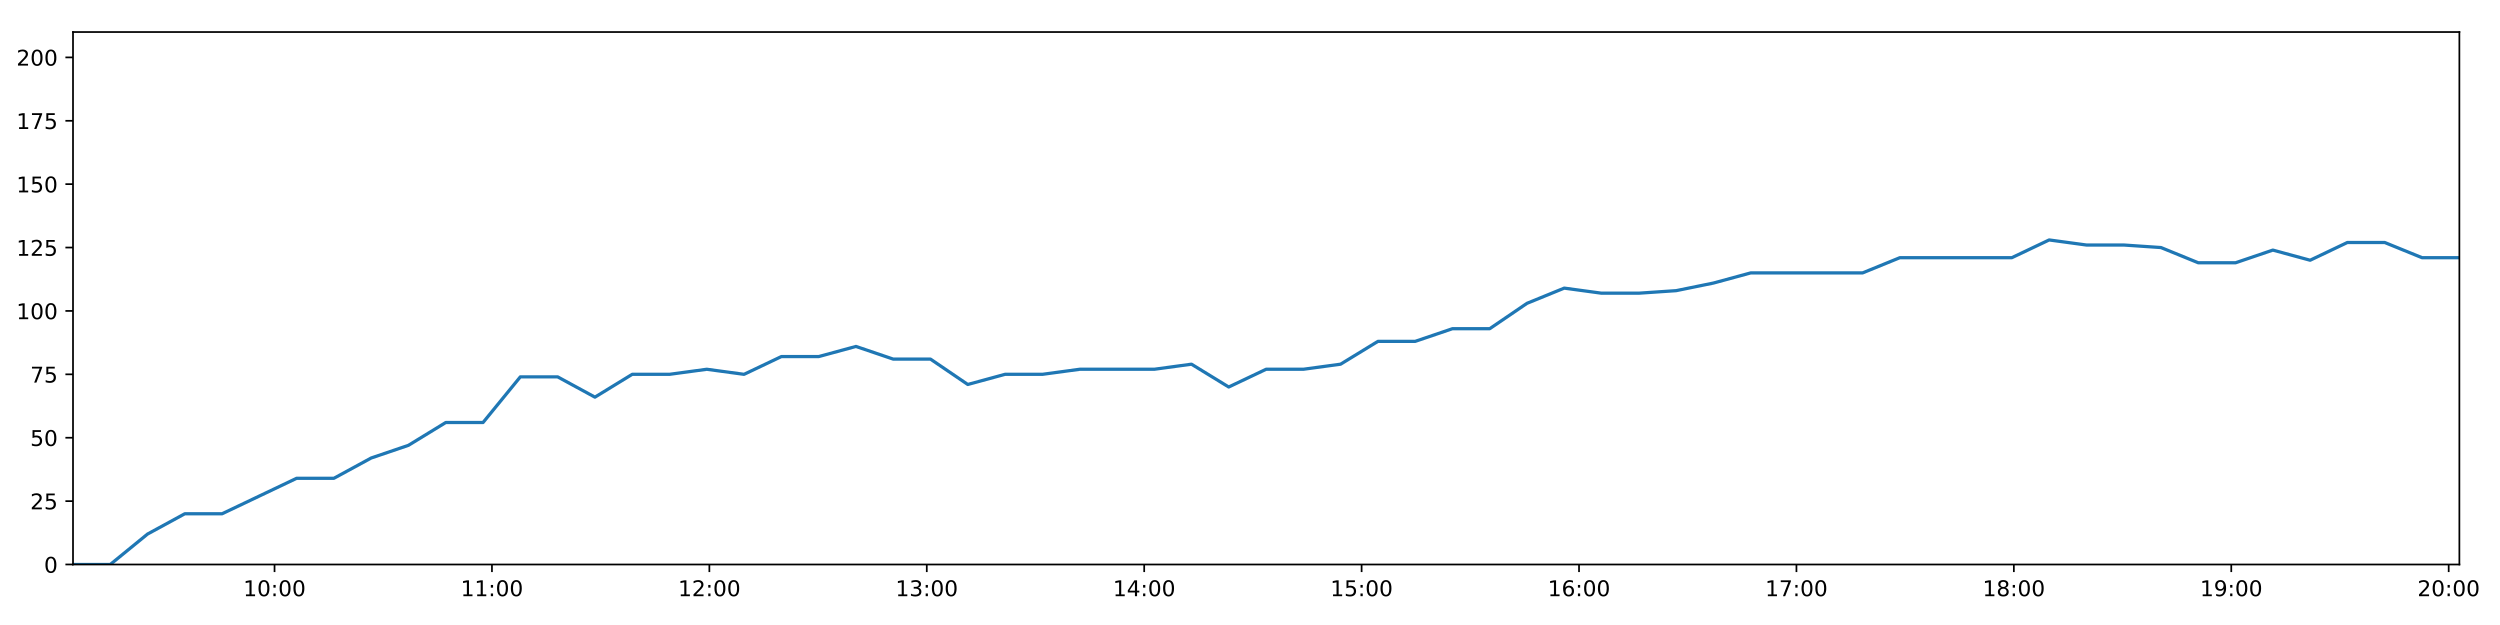
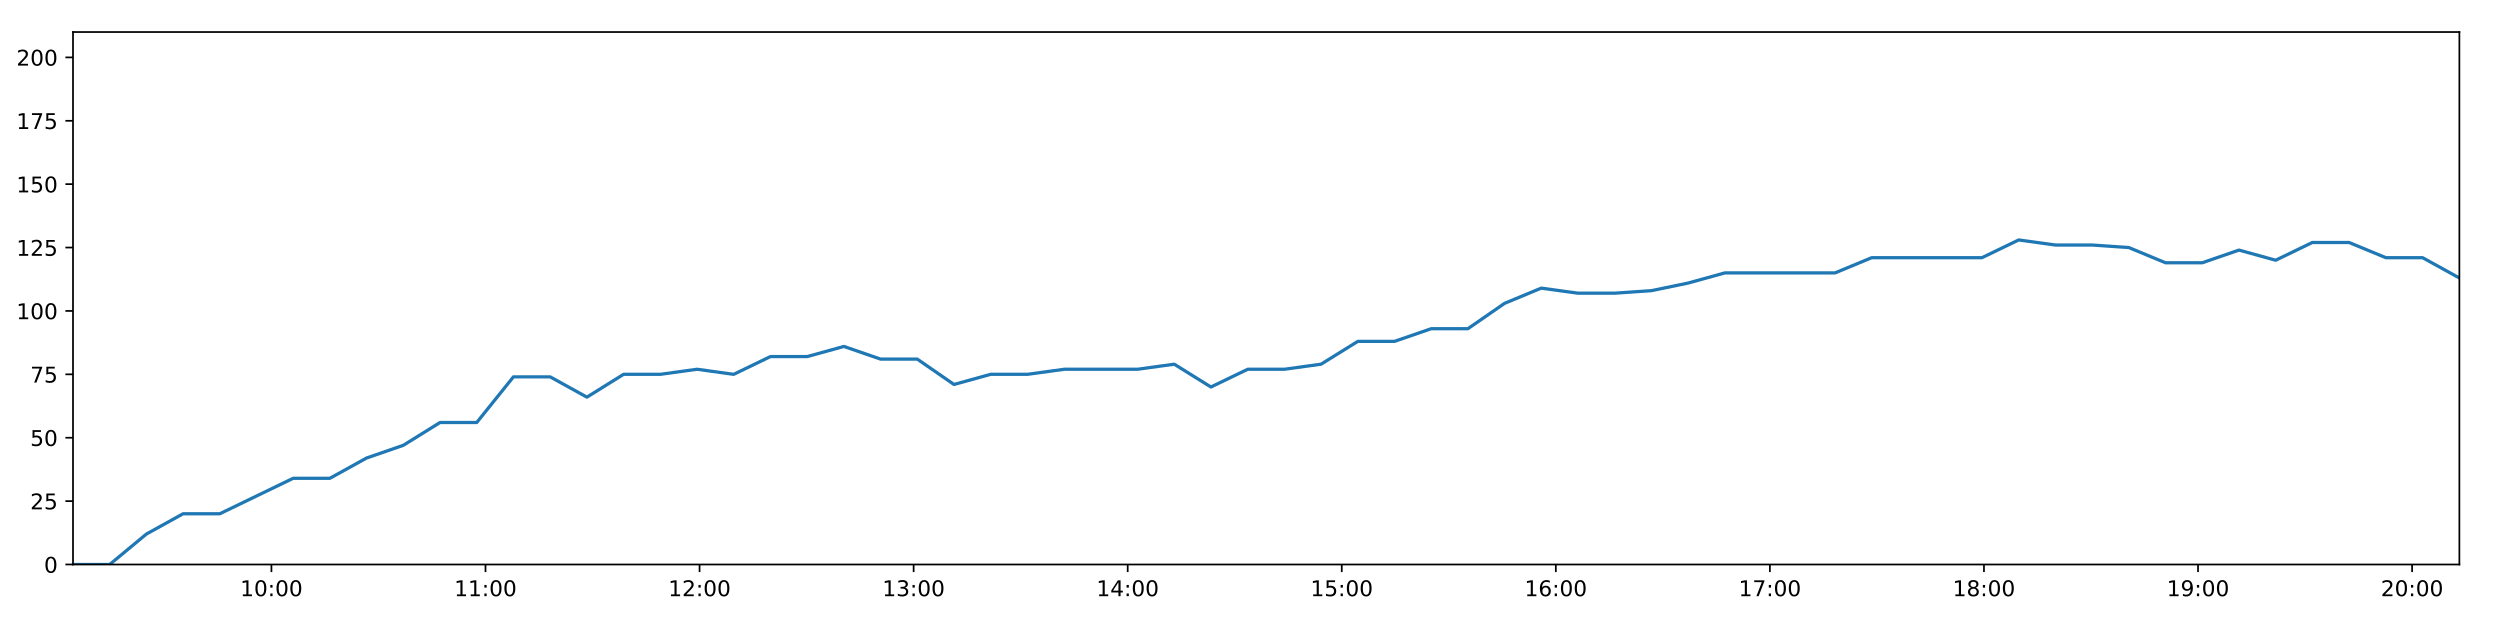
<svg xmlns="http://www.w3.org/2000/svg" xmlns:xlink="http://www.w3.org/1999/xlink" height="288pt" version="1.1" viewBox="0 0 1152 288" width="1152pt">
  <defs>
    <style type="text/css">
*{stroke-linecap:butt;stroke-linejoin:round;}
  </style>
  </defs>
  <g id="figure_1">
    <g id="patch_1">
      <path d="M 0 288  L 1152 288  L 1152 0  L 0 0  z " style="fill:#ffffff;" />
    </g>
    <g id="axes_1">
      <g id="patch_2">
        <path d="M 33.64 260.12  L 1133.28 260.12  L 1133.28 14.76  L 33.64 14.76  z " style="fill:#ffffff;" />
      </g>
      <g id="matplotlib.axis_1">
        <g id="xtick_1">
          <g id="line2d_1">
            <defs>
-               <path d="M 0 0  L 0 3.5  " id="mce067c4916" style="stroke:#000000;stroke-width:0.8;" />
-             </defs>
-             <g>
-               <use style="stroke:#000000;stroke-width:0.8;" x="126.505" xlink:href="#mce067c4916" y="260.12" />
+               <path d="M 0 0  L 0 3.5  " id="m891cd381d1" style="stroke:#000000;stroke-width:0.8;" />
+             </defs>
+             <g>
+               <use style="stroke:#000000;stroke-width:0.8;" x="125.075" xlink:href="#m891cd381d1" y="260.12" />
            </g>
          </g>
          <g id="text_1">
            <defs>
              <path d="M 12.406 8.297  L 28.516 8.297  L 28.516 63.922  L 10.984 60.406  L 10.984 69.391  L 28.422 72.906  L 38.281 72.906  L 38.281 8.297  L 54.391 8.297  L 54.391 0  L 12.406 0  z " id="DejaVuSans-49" />
              <path d="M 31.781 66.406  Q 24.172 66.406 20.328 58.906  Q 16.5 51.422 16.5 36.375  Q 16.5 21.391 20.328 13.891  Q 24.172 6.391 31.781 6.391  Q 39.453 6.391 43.281 13.891  Q 47.125 21.391 47.125 36.375  Q 47.125 51.422 43.281 58.906  Q 39.453 66.406 31.781 66.406  z M 31.781 74.219  Q 44.047 74.219 50.516 64.516  Q 56.984 54.828 56.984 36.375  Q 56.984 17.969 50.516 8.266  Q 44.047 -1.422 31.781 -1.422  Q 19.531 -1.422 13.062 8.266  Q 6.594 17.969 6.594 36.375  Q 6.594 54.828 13.062 64.516  Q 19.531 74.219 31.781 74.219  z " id="DejaVuSans-48" />
              <path d="M 11.719 12.406  L 22.016 12.406  L 22.016 0  L 11.719 0  z M 11.719 51.703  L 22.016 51.703  L 22.016 39.312  L 11.719 39.312  z " id="DejaVuSans-58" />
            </defs>
-             <g transform="translate(112.0959 274.7184)scale(0.1 -0.1)">
+             <g transform="translate(110.6656 274.7184)scale(0.1 -0.1)">
              <use xlink:href="#DejaVuSans-49" />
              <use x="63.623" xlink:href="#DejaVuSans-48" />
              <use x="127.246" xlink:href="#DejaVuSans-58" />
              <use x="160.938" xlink:href="#DejaVuSans-48" />
              <use x="224.561" xlink:href="#DejaVuSans-48" />
            </g>
          </g>
        </g>
        <g id="xtick_2">
          <g id="line2d_2">
            <g>
-               <use style="stroke:#000000;stroke-width:0.8;" x="226.69" xlink:href="#mce067c4916" y="260.12" />
+               <use style="stroke:#000000;stroke-width:0.8;" x="223.717" xlink:href="#m891cd381d1" y="260.12" />
            </g>
          </g>
          <g id="text_2">
-             <g transform="translate(212.2808 274.7184)scale(0.1 -0.1)">
+             <g transform="translate(209.3075 274.7184)scale(0.1 -0.1)">
              <use xlink:href="#DejaVuSans-49" />
              <use x="63.623" xlink:href="#DejaVuSans-49" />
              <use x="127.246" xlink:href="#DejaVuSans-58" />
              <use x="160.938" xlink:href="#DejaVuSans-48" />
              <use x="224.561" xlink:href="#DejaVuSans-48" />
            </g>
          </g>
        </g>
        <g id="xtick_3">
          <g id="line2d_3">
            <g>
-               <use style="stroke:#000000;stroke-width:0.8;" x="326.875" xlink:href="#mce067c4916" y="260.12" />
+               <use style="stroke:#000000;stroke-width:0.8;" x="322.359" xlink:href="#m891cd381d1" y="260.12" />
            </g>
          </g>
          <g id="text_3">
            <defs>
              <path d="M 19.188 8.297  L 53.609 8.297  L 53.609 0  L 7.328 0  L 7.328 8.297  Q 12.938 14.109 22.625 23.891  Q 32.328 33.688 34.812 36.531  Q 39.547 41.844 41.422 45.531  Q 43.312 49.219 43.312 52.781  Q 43.312 58.594 39.234 62.25  Q 35.156 65.922 28.609 65.922  Q 23.969 65.922 18.812 64.312  Q 13.672 62.703 7.812 59.422  L 7.812 69.391  Q 13.766 71.781 18.938 73  Q 24.125 74.219 28.422 74.219  Q 39.75 74.219 46.484 68.547  Q 53.219 62.891 53.219 53.422  Q 53.219 48.922 51.531 44.891  Q 49.859 40.875 45.406 35.406  Q 44.188 33.984 37.641 27.219  Q 31.109 20.453 19.188 8.297  z " id="DejaVuSans-50" />
            </defs>
-             <g transform="translate(312.4657 274.7184)scale(0.1 -0.1)">
+             <g transform="translate(307.9494 274.7184)scale(0.1 -0.1)">
              <use xlink:href="#DejaVuSans-49" />
              <use x="63.623" xlink:href="#DejaVuSans-50" />
              <use x="127.246" xlink:href="#DejaVuSans-58" />
              <use x="160.938" xlink:href="#DejaVuSans-48" />
              <use x="224.561" xlink:href="#DejaVuSans-48" />
            </g>
          </g>
        </g>
        <g id="xtick_4">
          <g id="line2d_4">
            <g>
-               <use style="stroke:#000000;stroke-width:0.8;" x="427.06" xlink:href="#mce067c4916" y="260.12" />
+               <use style="stroke:#000000;stroke-width:0.8;" x="421.001" xlink:href="#m891cd381d1" y="260.12" />
            </g>
          </g>
          <g id="text_4">
            <defs>
              <path d="M 40.578 39.312  Q 47.656 37.797 51.625 33  Q 55.609 28.219 55.609 21.188  Q 55.609 10.406 48.188 4.484  Q 40.766 -1.422 27.094 -1.422  Q 22.516 -1.422 17.656 -0.516  Q 12.797 0.391 7.625 2.203  L 7.625 11.719  Q 11.719 9.328 16.594 8.109  Q 21.484 6.891 26.812 6.891  Q 36.078 6.891 40.938 10.547  Q 45.797 14.203 45.797 21.188  Q 45.797 27.641 41.281 31.266  Q 36.766 34.906 28.719 34.906  L 20.219 34.906  L 20.219 43.016  L 29.109 43.016  Q 36.375 43.016 40.234 45.922  Q 44.094 48.828 44.094 54.297  Q 44.094 59.906 40.109 62.906  Q 36.141 65.922 28.719 65.922  Q 24.656 65.922 20.016 65.031  Q 15.375 64.156 9.812 62.312  L 9.812 71.094  Q 15.438 72.656 20.344 73.438  Q 25.25 74.219 29.594 74.219  Q 40.828 74.219 47.359 69.109  Q 53.906 64.016 53.906 55.328  Q 53.906 49.266 50.438 45.094  Q 46.969 40.922 40.578 39.312  z " id="DejaVuSans-51" />
            </defs>
-             <g transform="translate(412.6506 274.7184)scale(0.1 -0.1)">
+             <g transform="translate(406.5912 274.7184)scale(0.1 -0.1)">
              <use xlink:href="#DejaVuSans-49" />
              <use x="63.623" xlink:href="#DejaVuSans-51" />
              <use x="127.246" xlink:href="#DejaVuSans-58" />
              <use x="160.938" xlink:href="#DejaVuSans-48" />
              <use x="224.561" xlink:href="#DejaVuSans-48" />
            </g>
          </g>
        </g>
        <g id="xtick_5">
          <g id="line2d_5">
            <g>
-               <use style="stroke:#000000;stroke-width:0.8;" x="527.245" xlink:href="#mce067c4916" y="260.12" />
+               <use style="stroke:#000000;stroke-width:0.8;" x="519.642" xlink:href="#m891cd381d1" y="260.12" />
            </g>
          </g>
          <g id="text_5">
            <defs>
              <path d="M 37.797 64.312  L 12.891 25.391  L 37.797 25.391  z M 35.203 72.906  L 47.609 72.906  L 47.609 25.391  L 58.016 25.391  L 58.016 17.188  L 47.609 17.188  L 47.609 0  L 37.797 0  L 37.797 17.188  L 4.891 17.188  L 4.891 26.703  z " id="DejaVuSans-52" />
            </defs>
-             <g transform="translate(512.8355 274.7184)scale(0.1 -0.1)">
+             <g transform="translate(505.2331 274.7184)scale(0.1 -0.1)">
              <use xlink:href="#DejaVuSans-49" />
              <use x="63.623" xlink:href="#DejaVuSans-52" />
              <use x="127.246" xlink:href="#DejaVuSans-58" />
              <use x="160.938" xlink:href="#DejaVuSans-48" />
              <use x="224.561" xlink:href="#DejaVuSans-48" />
            </g>
          </g>
        </g>
        <g id="xtick_6">
          <g id="line2d_6">
            <g>
-               <use style="stroke:#000000;stroke-width:0.8;" x="627.43" xlink:href="#mce067c4916" y="260.12" />
+               <use style="stroke:#000000;stroke-width:0.8;" x="618.284" xlink:href="#m891cd381d1" y="260.12" />
            </g>
          </g>
          <g id="text_6">
            <defs>
              <path d="M 10.797 72.906  L 49.516 72.906  L 49.516 64.594  L 19.828 64.594  L 19.828 46.734  Q 21.969 47.469 24.109 47.828  Q 26.266 48.188 28.422 48.188  Q 40.625 48.188 47.75 41.5  Q 54.891 34.812 54.891 23.391  Q 54.891 11.625 47.562 5.094  Q 40.234 -1.422 26.906 -1.422  Q 22.312 -1.422 17.547 -0.641  Q 12.797 0.141 7.719 1.703  L 7.719 11.625  Q 12.109 9.234 16.797 8.062  Q 21.484 6.891 26.703 6.891  Q 35.156 6.891 40.078 11.328  Q 45.016 15.766 45.016 23.391  Q 45.016 31 40.078 35.438  Q 35.156 39.891 26.703 39.891  Q 22.75 39.891 18.812 39.016  Q 14.891 38.141 10.797 36.281  z " id="DejaVuSans-53" />
            </defs>
-             <g transform="translate(613.0204 274.7184)scale(0.1 -0.1)">
+             <g transform="translate(603.8749 274.7184)scale(0.1 -0.1)">
              <use xlink:href="#DejaVuSans-49" />
              <use x="63.623" xlink:href="#DejaVuSans-53" />
              <use x="127.246" xlink:href="#DejaVuSans-58" />
              <use x="160.938" xlink:href="#DejaVuSans-48" />
              <use x="224.561" xlink:href="#DejaVuSans-48" />
            </g>
          </g>
        </g>
        <g id="xtick_7">
          <g id="line2d_7">
            <g>
-               <use style="stroke:#000000;stroke-width:0.8;" x="727.615" xlink:href="#mce067c4916" y="260.12" />
+               <use style="stroke:#000000;stroke-width:0.8;" x="716.926" xlink:href="#m891cd381d1" y="260.12" />
            </g>
          </g>
          <g id="text_7">
            <defs>
              <path d="M 33.016 40.375  Q 26.375 40.375 22.484 35.828  Q 18.609 31.297 18.609 23.391  Q 18.609 15.531 22.484 10.953  Q 26.375 6.391 33.016 6.391  Q 39.656 6.391 43.531 10.953  Q 47.406 15.531 47.406 23.391  Q 47.406 31.297 43.531 35.828  Q 39.656 40.375 33.016 40.375  z M 52.594 71.297  L 52.594 62.312  Q 48.875 64.062 45.094 64.984  Q 41.312 65.922 37.594 65.922  Q 27.828 65.922 22.672 59.328  Q 17.531 52.734 16.797 39.406  Q 19.672 43.656 24.016 45.922  Q 28.375 48.188 33.594 48.188  Q 44.578 48.188 50.953 41.516  Q 57.328 34.859 57.328 23.391  Q 57.328 12.156 50.688 5.359  Q 44.047 -1.422 33.016 -1.422  Q 20.359 -1.422 13.672 8.266  Q 6.984 17.969 6.984 36.375  Q 6.984 53.656 15.188 63.938  Q 23.391 74.219 37.203 74.219  Q 40.922 74.219 44.703 73.484  Q 48.484 72.75 52.594 71.297  z " id="DejaVuSans-54" />
            </defs>
-             <g transform="translate(713.2053 274.7184)scale(0.1 -0.1)">
+             <g transform="translate(702.5168 274.7184)scale(0.1 -0.1)">
              <use xlink:href="#DejaVuSans-49" />
              <use x="63.623" xlink:href="#DejaVuSans-54" />
              <use x="127.246" xlink:href="#DejaVuSans-58" />
              <use x="160.938" xlink:href="#DejaVuSans-48" />
              <use x="224.561" xlink:href="#DejaVuSans-48" />
            </g>
          </g>
        </g>
        <g id="xtick_8">
          <g id="line2d_8">
            <g>
-               <use style="stroke:#000000;stroke-width:0.8;" x="827.8" xlink:href="#mce067c4916" y="260.12" />
+               <use style="stroke:#000000;stroke-width:0.8;" x="815.568" xlink:href="#m891cd381d1" y="260.12" />
            </g>
          </g>
          <g id="text_8">
            <defs>
              <path d="M 8.203 72.906  L 55.078 72.906  L 55.078 68.703  L 28.609 0  L 18.312 0  L 43.219 64.594  L 8.203 64.594  z " id="DejaVuSans-55" />
            </defs>
-             <g transform="translate(813.3902 274.7184)scale(0.1 -0.1)">
+             <g transform="translate(801.1587 274.7184)scale(0.1 -0.1)">
              <use xlink:href="#DejaVuSans-49" />
              <use x="63.623" xlink:href="#DejaVuSans-55" />
              <use x="127.246" xlink:href="#DejaVuSans-58" />
              <use x="160.938" xlink:href="#DejaVuSans-48" />
              <use x="224.561" xlink:href="#DejaVuSans-48" />
            </g>
          </g>
        </g>
        <g id="xtick_9">
          <g id="line2d_9">
            <g>
-               <use style="stroke:#000000;stroke-width:0.8;" x="927.984" xlink:href="#mce067c4916" y="260.12" />
+               <use style="stroke:#000000;stroke-width:0.8;" x="914.21" xlink:href="#m891cd381d1" y="260.12" />
            </g>
          </g>
          <g id="text_9">
            <defs>
              <path d="M 31.781 34.625  Q 24.75 34.625 20.719 30.859  Q 16.703 27.094 16.703 20.516  Q 16.703 13.922 20.719 10.156  Q 24.75 6.391 31.781 6.391  Q 38.812 6.391 42.859 10.172  Q 46.922 13.969 46.922 20.516  Q 46.922 27.094 42.891 30.859  Q 38.875 34.625 31.781 34.625  z M 21.922 38.812  Q 15.578 40.375 12.031 44.719  Q 8.5 49.078 8.5 55.328  Q 8.5 64.062 14.719 69.141  Q 20.953 74.219 31.781 74.219  Q 42.672 74.219 48.875 69.141  Q 55.078 64.062 55.078 55.328  Q 55.078 49.078 51.531 44.719  Q 48 40.375 41.703 38.812  Q 48.828 37.156 52.797 32.312  Q 56.781 27.484 56.781 20.516  Q 56.781 9.906 50.312 4.234  Q 43.844 -1.422 31.781 -1.422  Q 19.734 -1.422 13.25 4.234  Q 6.781 9.906 6.781 20.516  Q 6.781 27.484 10.781 32.312  Q 14.797 37.156 21.922 38.812  z M 18.312 54.391  Q 18.312 48.734 21.844 45.562  Q 25.391 42.391 31.781 42.391  Q 38.141 42.391 41.719 45.562  Q 45.312 48.734 45.312 54.391  Q 45.312 60.062 41.719 63.234  Q 38.141 66.406 31.781 66.406  Q 25.391 66.406 21.844 63.234  Q 18.312 60.062 18.312 54.391  z " id="DejaVuSans-56" />
            </defs>
-             <g transform="translate(913.5751 274.7184)scale(0.1 -0.1)">
+             <g transform="translate(899.8005 274.7184)scale(0.1 -0.1)">
              <use xlink:href="#DejaVuSans-49" />
              <use x="63.623" xlink:href="#DejaVuSans-56" />
              <use x="127.246" xlink:href="#DejaVuSans-58" />
              <use x="160.938" xlink:href="#DejaVuSans-48" />
              <use x="224.561" xlink:href="#DejaVuSans-48" />
            </g>
          </g>
        </g>
        <g id="xtick_10">
          <g id="line2d_10">
            <g>
-               <use style="stroke:#000000;stroke-width:0.8;" x="1028.169" xlink:href="#mce067c4916" y="260.12" />
+               <use style="stroke:#000000;stroke-width:0.8;" x="1012.852" xlink:href="#m891cd381d1" y="260.12" />
            </g>
          </g>
          <g id="text_10">
            <defs>
              <path d="M 10.984 1.516  L 10.984 10.5  Q 14.703 8.734 18.5 7.812  Q 22.312 6.891 25.984 6.891  Q 35.75 6.891 40.891 13.453  Q 46.047 20.016 46.781 33.406  Q 43.953 29.203 39.594 26.953  Q 35.25 24.703 29.984 24.703  Q 19.047 24.703 12.672 31.312  Q 6.297 37.938 6.297 49.422  Q 6.297 60.641 12.938 67.422  Q 19.578 74.219 30.609 74.219  Q 43.266 74.219 49.922 64.516  Q 56.594 54.828 56.594 36.375  Q 56.594 19.141 48.406 8.859  Q 40.234 -1.422 26.422 -1.422  Q 22.703 -1.422 18.891 -0.688  Q 15.094 0.047 10.984 1.516  z M 30.609 32.422  Q 37.25 32.422 41.125 36.953  Q 45.016 41.5 45.016 49.422  Q 45.016 57.281 41.125 61.844  Q 37.25 66.406 30.609 66.406  Q 23.969 66.406 20.094 61.844  Q 16.219 57.281 16.219 49.422  Q 16.219 41.5 20.094 36.953  Q 23.969 32.422 30.609 32.422  z " id="DejaVuSans-57" />
            </defs>
-             <g transform="translate(1013.76 274.7184)scale(0.1 -0.1)">
+             <g transform="translate(998.4424 274.7184)scale(0.1 -0.1)">
              <use xlink:href="#DejaVuSans-49" />
              <use x="63.623" xlink:href="#DejaVuSans-57" />
              <use x="127.246" xlink:href="#DejaVuSans-58" />
              <use x="160.938" xlink:href="#DejaVuSans-48" />
              <use x="224.561" xlink:href="#DejaVuSans-48" />
            </g>
          </g>
        </g>
        <g id="xtick_11">
          <g id="line2d_11">
            <g>
-               <use style="stroke:#000000;stroke-width:0.8;" x="1128.354" xlink:href="#mce067c4916" y="260.12" />
+               <use style="stroke:#000000;stroke-width:0.8;" x="1111.494" xlink:href="#m891cd381d1" y="260.12" />
            </g>
          </g>
          <g id="text_11">
-             <g transform="translate(1113.945 274.7184)scale(0.1 -0.1)">
+             <g transform="translate(1097.084 274.7184)scale(0.1 -0.1)">
              <use xlink:href="#DejaVuSans-50" />
              <use x="63.623" xlink:href="#DejaVuSans-48" />
              <use x="127.246" xlink:href="#DejaVuSans-58" />
              <use x="160.938" xlink:href="#DejaVuSans-48" />
              <use x="224.561" xlink:href="#DejaVuSans-48" />
            </g>
          </g>
        </g>
      </g>
      <g id="matplotlib.axis_2">
        <g id="ytick_1">
          <g id="line2d_12">
            <defs>
-               <path d="M 0 0  L -3.5 0  " id="m48c2bc85cd" style="stroke:#000000;stroke-width:0.8;" />
-             </defs>
-             <g>
-               <use style="stroke:#000000;stroke-width:0.8;" x="33.64" xlink:href="#m48c2bc85cd" y="260.12" />
+               <path d="M 0 0  L -3.5 0  " id="m27ac5ca7d8" style="stroke:#000000;stroke-width:0.8;" />
+             </defs>
+             <g>
+               <use style="stroke:#000000;stroke-width:0.8;" x="33.64" xlink:href="#m27ac5ca7d8" y="260.12" />
            </g>
          </g>
          <g id="text_12">
            <g transform="translate(20.2775 263.9192)scale(0.1 -0.1)">
              <use xlink:href="#DejaVuSans-48" />
            </g>
          </g>
        </g>
        <g id="ytick_2">
          <g id="line2d_13">
            <g>
-               <use style="stroke:#000000;stroke-width:0.8;" x="33.64" xlink:href="#m48c2bc85cd" y="230.91" />
+               <use style="stroke:#000000;stroke-width:0.8;" x="33.64" xlink:href="#m27ac5ca7d8" y="230.91" />
            </g>
          </g>
          <g id="text_13">
            <g transform="translate(13.915 234.7097)scale(0.1 -0.1)">
              <use xlink:href="#DejaVuSans-50" />
              <use x="63.623" xlink:href="#DejaVuSans-53" />
            </g>
          </g>
        </g>
        <g id="ytick_3">
          <g id="line2d_14">
            <g>
-               <use style="stroke:#000000;stroke-width:0.8;" x="33.64" xlink:href="#m48c2bc85cd" y="201.701" />
+               <use style="stroke:#000000;stroke-width:0.8;" x="33.64" xlink:href="#m27ac5ca7d8" y="201.701" />
            </g>
          </g>
          <g id="text_14">
            <g transform="translate(13.915 205.5002)scale(0.1 -0.1)">
              <use xlink:href="#DejaVuSans-53" />
              <use x="63.623" xlink:href="#DejaVuSans-48" />
            </g>
          </g>
        </g>
        <g id="ytick_4">
          <g id="line2d_15">
            <g>
-               <use style="stroke:#000000;stroke-width:0.8;" x="33.64" xlink:href="#m48c2bc85cd" y="172.491" />
+               <use style="stroke:#000000;stroke-width:0.8;" x="33.64" xlink:href="#m27ac5ca7d8" y="172.491" />
            </g>
          </g>
          <g id="text_15">
            <g transform="translate(13.915 176.2906)scale(0.1 -0.1)">
              <use xlink:href="#DejaVuSans-55" />
              <use x="63.623" xlink:href="#DejaVuSans-53" />
            </g>
          </g>
        </g>
        <g id="ytick_5">
          <g id="line2d_16">
            <g>
-               <use style="stroke:#000000;stroke-width:0.8;" x="33.64" xlink:href="#m48c2bc85cd" y="143.282" />
+               <use style="stroke:#000000;stroke-width:0.8;" x="33.64" xlink:href="#m27ac5ca7d8" y="143.282" />
            </g>
          </g>
          <g id="text_16">
            <g transform="translate(7.5525 147.0811)scale(0.1 -0.1)">
              <use xlink:href="#DejaVuSans-49" />
              <use x="63.623" xlink:href="#DejaVuSans-48" />
              <use x="127.246" xlink:href="#DejaVuSans-48" />
            </g>
          </g>
        </g>
        <g id="ytick_6">
          <g id="line2d_17">
            <g>
-               <use style="stroke:#000000;stroke-width:0.8;" x="33.64" xlink:href="#m48c2bc85cd" y="114.072" />
+               <use style="stroke:#000000;stroke-width:0.8;" x="33.64" xlink:href="#m27ac5ca7d8" y="114.072" />
            </g>
          </g>
          <g id="text_17">
            <g transform="translate(7.5525 117.8716)scale(0.1 -0.1)">
              <use xlink:href="#DejaVuSans-49" />
              <use x="63.623" xlink:href="#DejaVuSans-50" />
              <use x="127.246" xlink:href="#DejaVuSans-53" />
            </g>
          </g>
        </g>
        <g id="ytick_7">
          <g id="line2d_18">
            <g>
-               <use style="stroke:#000000;stroke-width:0.8;" x="33.64" xlink:href="#m48c2bc85cd" y="84.863" />
+               <use style="stroke:#000000;stroke-width:0.8;" x="33.64" xlink:href="#m27ac5ca7d8" y="84.863" />
            </g>
          </g>
          <g id="text_18">
            <g transform="translate(7.5525 88.66208)scale(0.1 -0.1)">
              <use xlink:href="#DejaVuSans-49" />
              <use x="63.623" xlink:href="#DejaVuSans-53" />
              <use x="127.246" xlink:href="#DejaVuSans-48" />
            </g>
          </g>
        </g>
        <g id="ytick_8">
          <g id="line2d_19">
            <g>
-               <use style="stroke:#000000;stroke-width:0.8;" x="33.64" xlink:href="#m48c2bc85cd" y="55.653" />
+               <use style="stroke:#000000;stroke-width:0.8;" x="33.64" xlink:href="#m27ac5ca7d8" y="55.653" />
            </g>
          </g>
          <g id="text_19">
            <g transform="translate(7.5525 59.45255)scale(0.1 -0.1)">
              <use xlink:href="#DejaVuSans-49" />
              <use x="63.623" xlink:href="#DejaVuSans-55" />
              <use x="127.246" xlink:href="#DejaVuSans-53" />
            </g>
          </g>
        </g>
        <g id="ytick_9">
          <g id="line2d_20">
            <g>
-               <use style="stroke:#000000;stroke-width:0.8;" x="33.64" xlink:href="#m48c2bc85cd" y="26.444" />
+               <use style="stroke:#000000;stroke-width:0.8;" x="33.64" xlink:href="#m27ac5ca7d8" y="26.444" />
            </g>
          </g>
          <g id="text_20">
            <g transform="translate(7.5525 30.24303)scale(0.1 -0.1)">
              <use xlink:href="#DejaVuSans-50" />
              <use x="63.623" xlink:href="#DejaVuSans-48" />
              <use x="127.246" xlink:href="#DejaVuSans-48" />
            </g>
          </g>
        </g>
      </g>
      <g id="line2d_21">
-         <path clip-path="url(#p81a7b53784)" d="M 33.64 260.12  L 50.804 260.12  L 67.974 246.099  L 85.135 236.752  L 102.314 236.752  L 119.494 228.574  L 136.68 220.395  L 153.859 220.395  L 171.034 211.048  L 188.212 205.206  L 205.404 194.691  L 222.585 194.691  L 239.764 173.66  L 256.972 173.66  L 274.146 183.007  L 291.316 172.491  L 308.49 172.491  L 325.675 170.155  L 342.851 172.491  L 360.043 164.313  L 377.25 164.313  L 394.416 159.639  L 411.61 165.481  L 428.778 165.481  L 445.951 177.165  L 463.114 172.491  L 480.338 172.491  L 497.533 170.155  L 514.706 170.155  L 531.874 170.155  L 549.032 167.818  L 566.196 178.333  L 583.419 170.155  L 600.579 170.155  L 617.744 167.818  L 634.941 157.302  L 652.115 157.302  L 669.294 151.461  L 686.468 151.461  L 703.628 139.777  L 720.797 132.766  L 737.962 135.103  L 755.135 135.103  L 772.379 133.935  L 789.551 130.43  L 806.723 125.756  L 823.887 125.756  L 841.079 125.756  L 858.275 125.756  L 875.446 118.746  L 892.625 118.746  L 909.79 118.746  L 927.039 118.746  L 944.248 110.567  L 961.425 112.904  L 978.616 112.904  L 995.78 114.072  L 1012.948 121.083  L 1030.155 121.083  L 1047.33 115.241  L 1064.507 119.914  L 1081.673 111.736  L 1098.87 111.736  L 1116.072 118.746  L 1133.28 118.746  " style="fill:none;stroke:#1f77b4;stroke-linecap:square;stroke-width:1.5;" />
+         <path clip-path="url(#p9c4ed04b3b)" d="M 33.64 260.12  L 50.54 260.12  L 67.446 246.099  L 84.342 236.752  L 101.256 236.752  L 118.172 228.574  L 135.093 220.395  L 152.008 220.395  L 168.918 211.048  L 185.831 205.206  L 202.758 194.691  L 219.675 194.691  L 236.589 173.66  L 253.532 173.66  L 270.442 183.007  L 287.347 172.491  L 304.257 172.491  L 321.177 170.155  L 338.089 172.491  L 355.016 164.313  L 371.957 164.313  L 388.859 159.639  L 405.789 165.481  L 422.692 165.481  L 439.6 177.165  L 456.499 172.491  L 473.458 172.491  L 490.388 170.155  L 507.297 170.155  L 524.2 170.155  L 541.094 167.818  L 557.994 178.333  L 574.952 170.155  L 591.847 170.155  L 608.748 167.818  L 625.68 157.302  L 642.589 157.302  L 659.504 151.461  L 676.413 151.461  L 693.309 139.777  L 710.213 132.766  L 727.115 135.103  L 744.023 135.103  L 761.001 133.935  L 777.909 130.43  L 794.816 125.756  L 811.715 125.756  L 828.643 125.756  L 845.574 125.756  L 862.481 118.746  L 879.395 118.746  L 896.296 118.746  L 913.279 118.746  L 930.223 110.567  L 947.136 112.904  L 964.062 112.904  L 980.962 114.072  L 997.864 121.083  L 1014.807 121.083  L 1031.718 115.241  L 1048.63 119.914  L 1065.532 111.736  L 1082.464 111.736  L 1099.401 118.746  L 1116.344 118.746  L 1133.28 128.093  " style="fill:none;stroke:#1f77b4;stroke-linecap:square;stroke-width:1.5;" />
      </g>
      <g id="patch_3">
        <path d="M 33.64 260.12  L 33.64 14.76  " style="fill:none;stroke:#000000;stroke-linecap:square;stroke-linejoin:miter;stroke-width:0.8;" />
      </g>
      <g id="patch_4">
        <path d="M 1133.28 260.12  L 1133.28 14.76  " style="fill:none;stroke:#000000;stroke-linecap:square;stroke-linejoin:miter;stroke-width:0.8;" />
      </g>
      <g id="patch_5">
        <path d="M 33.64 260.12  L 1133.28 260.12  " style="fill:none;stroke:#000000;stroke-linecap:square;stroke-linejoin:miter;stroke-width:0.8;" />
      </g>
      <g id="patch_6">
        <path d="M 33.64 14.76  L 1133.28 14.76  " style="fill:none;stroke:#000000;stroke-linecap:square;stroke-linejoin:miter;stroke-width:0.8;" />
      </g>
    </g>
  </g>
  <defs>
-     <clipPath id="p81a7b53784">
+     <clipPath id="p9c4ed04b3b">
      <rect height="245.36" width="1099.64" x="33.64" y="14.76" />
    </clipPath>
  </defs>
</svg>
